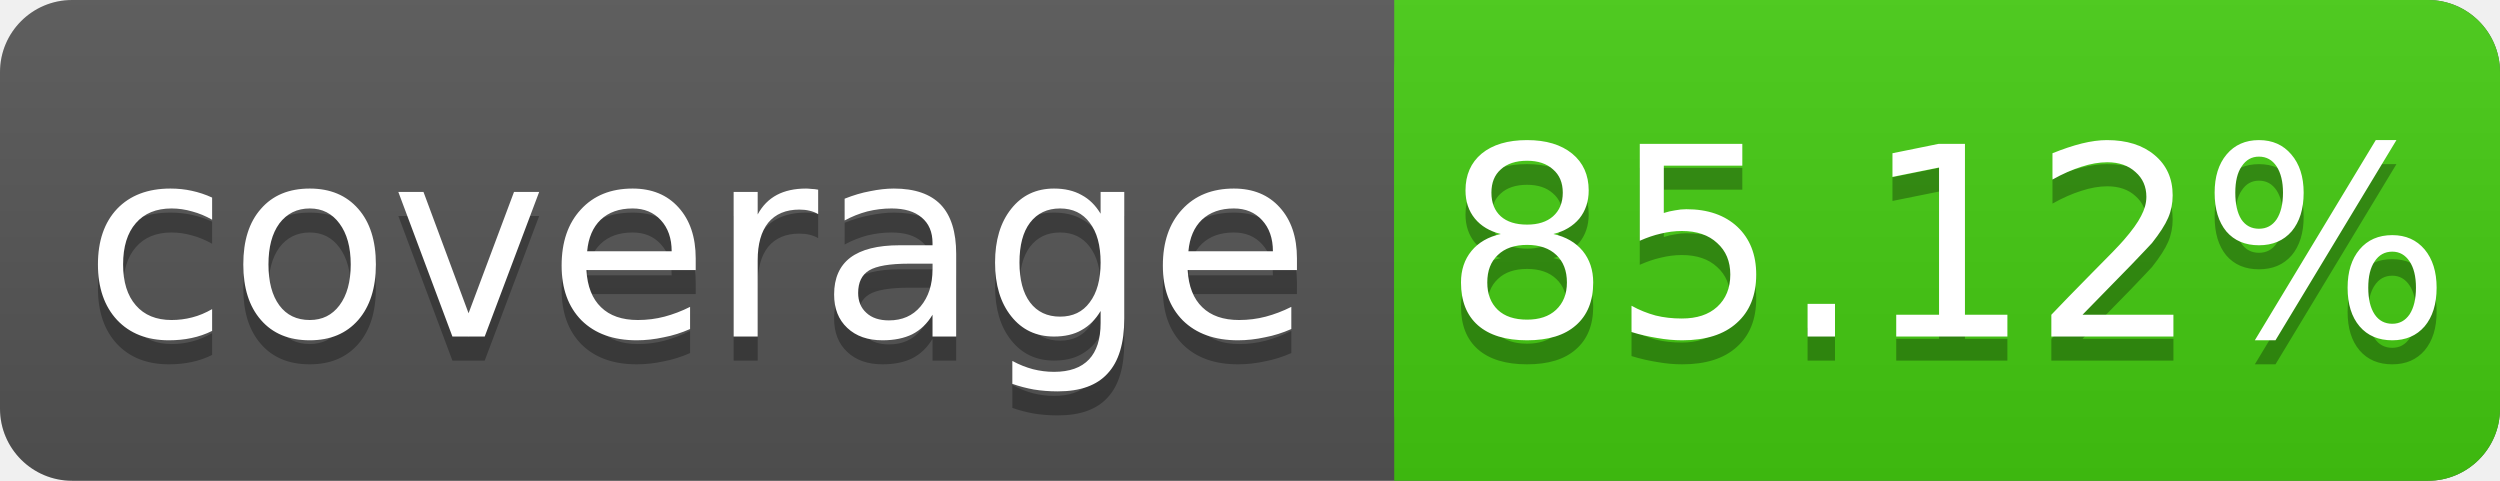
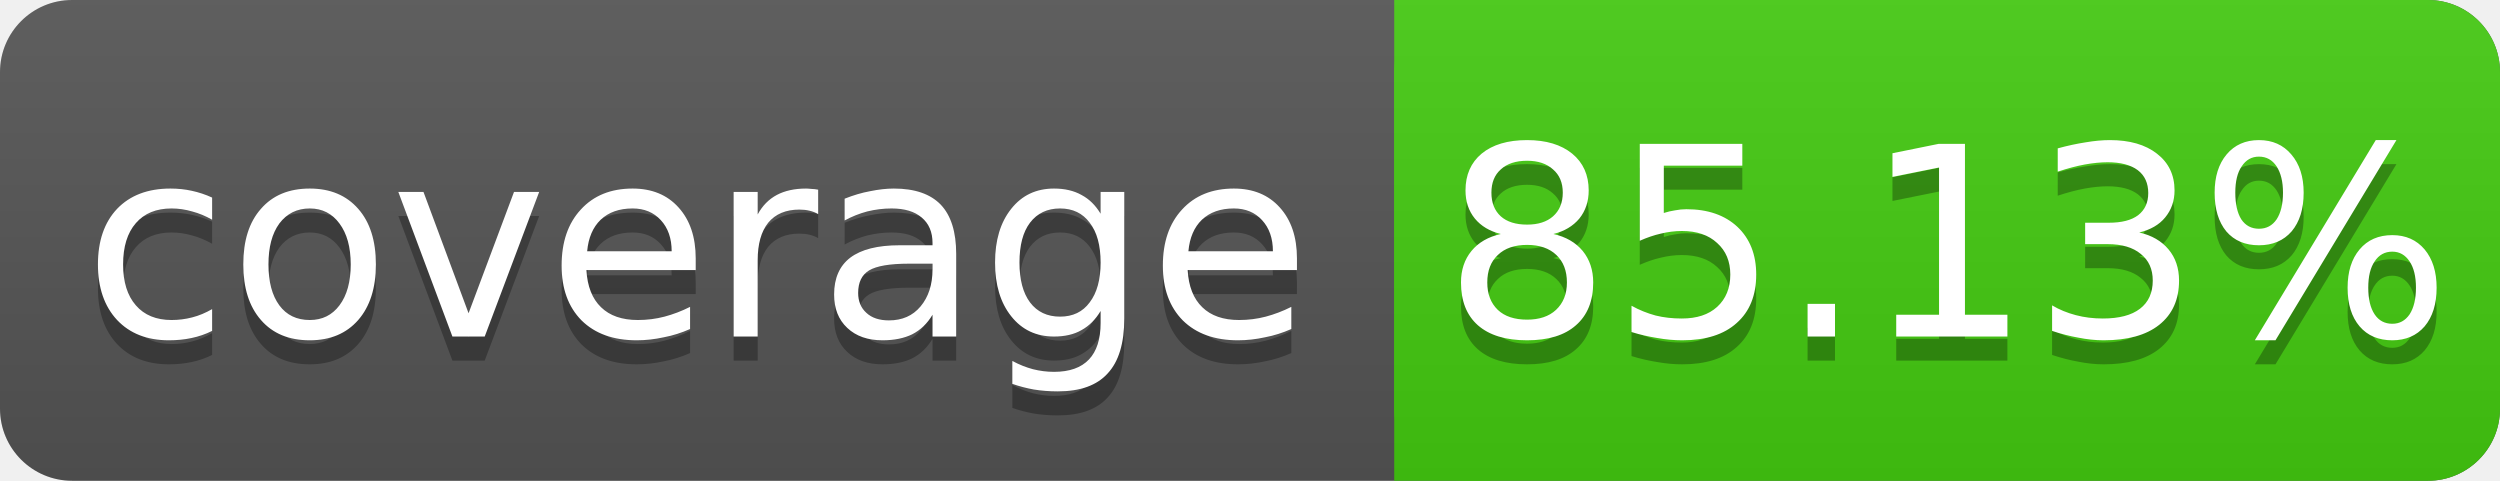
<svg xmlns="http://www.w3.org/2000/svg" width="104" height="20">
  <linearGradient id="s" x2="0" y2="100%">
    <stop offset="0" stop-color="#bbb" stop-opacity=".1" />
    <stop offset="1" stop-opacity=".1" />
  </linearGradient>
  <rect rx="3" width="104" height="20" fill="#555" />
  <rect rx="3" x="58" width="46" height="20" fill="#4c1" />
  <rect x="58" width="4" height="20" fill="#4c1" />
  <rect rx="3" width="104" height="20" fill="url(#s)" />
  <g fill="#fff" text-anchor="middle" font-family="DejaVu Sans,Verdana,Geneva,sans-serif" font-size="11">
    <text x="29" y="15" fill="#010101" fill-opacity=".3">coverage</text>
    <text x="29" y="14">coverage</text>
-     <text x="81" y="15" fill="#010101" fill-opacity=".3">85.12%</text>
-     <text x="81" y="14">85.12%</text>
+     <text x="81" y="15" fill="#010101" fill-opacity=".3">85.13%</text>
+     <text x="81" y="14">85.13%</text>
  </g>
</svg>
